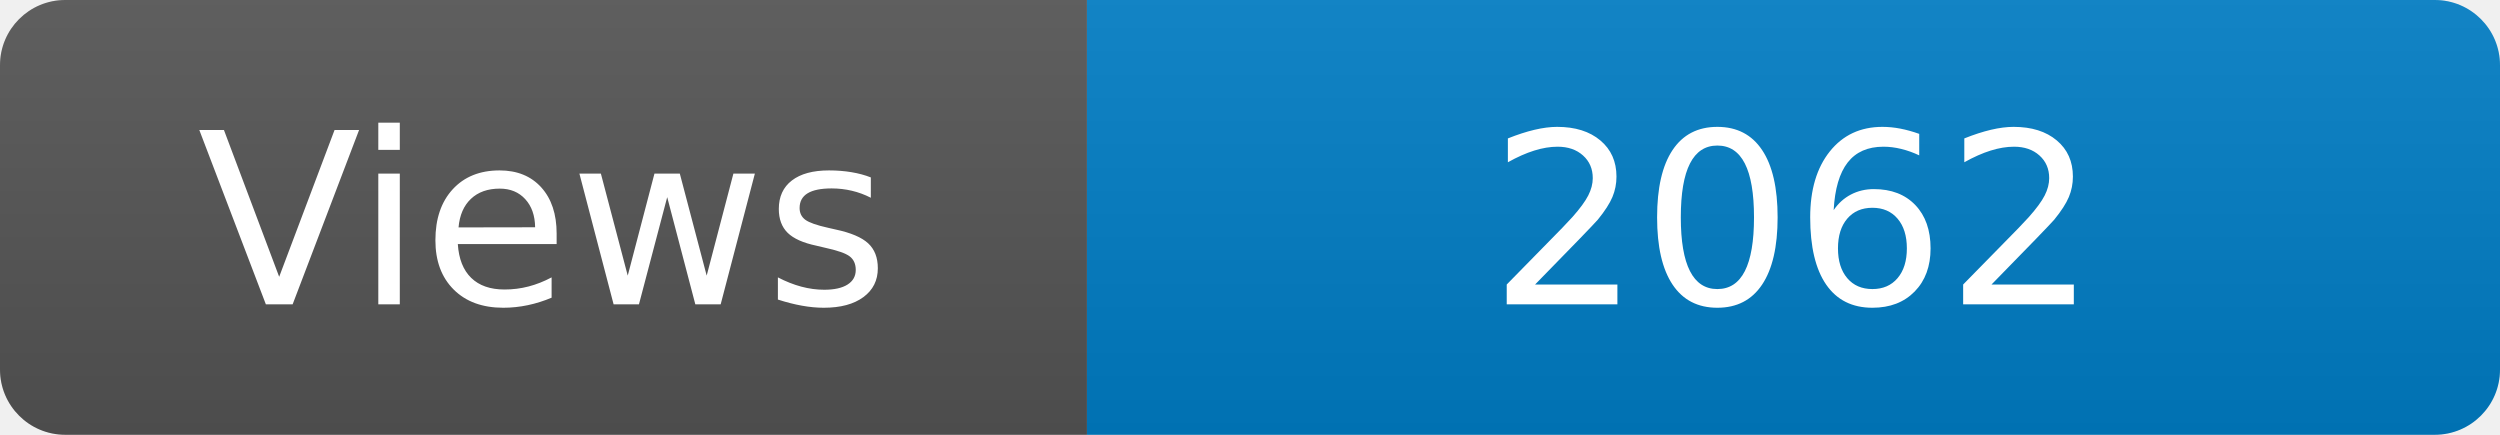
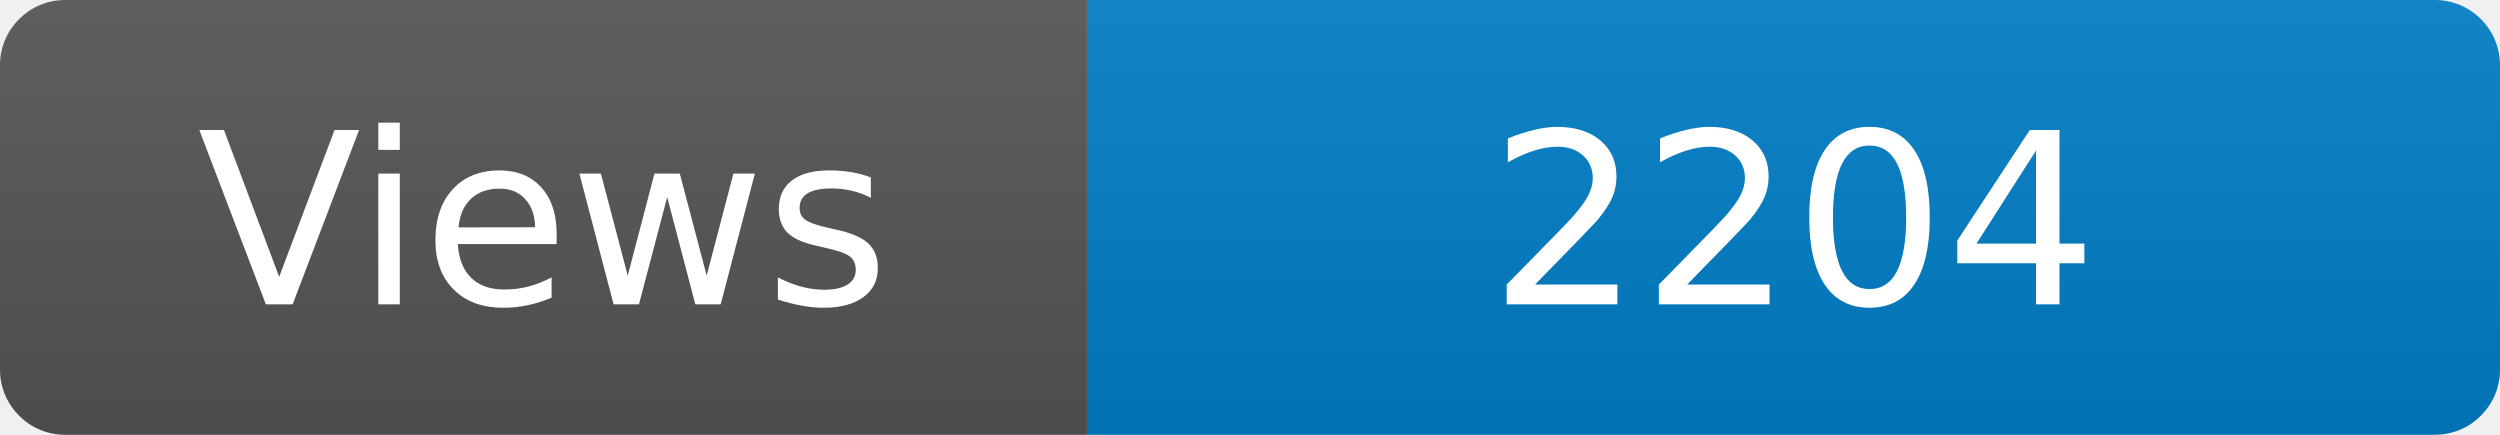
<svg xmlns="http://www.w3.org/2000/svg" width="115" height="20" role="img" aria-label="Maintained?: yes">
  <linearGradient id="s" x2="0" y2="100%">
    <stop offset="0" stop-color="#bbb" stop-opacity=".1" />
    <stop offset="1" stop-opacity=".1" />
  </linearGradient>
  <clipPath id="r">
    <rect width="115" height="20" rx="3" fill="#fff" />
  </clipPath>
  <g clip-path="url(#r)">
    <rect width="50" height="20" fill="#555" />
    <rect x="50" width="160" height="20" fill="#007ec6" />
    <rect width="115" height="20" fill="url(#s)" />
  </g>
  <g fill="#fff" text-anchor="middle" font-family="Verdana,Geneva,DejaVu Sans,sans-serif" font-size="110">
    <text x="250" y="140" transform="scale(.1)" fill="#fff">Views</text>
-     <text x="825" y="140" transform="scale(.1)" fill="#fff">2062</text>
+     <text x="825" y="140" transform="scale(.1)" fill="#fff">2204</text>
  </g>
</svg>
